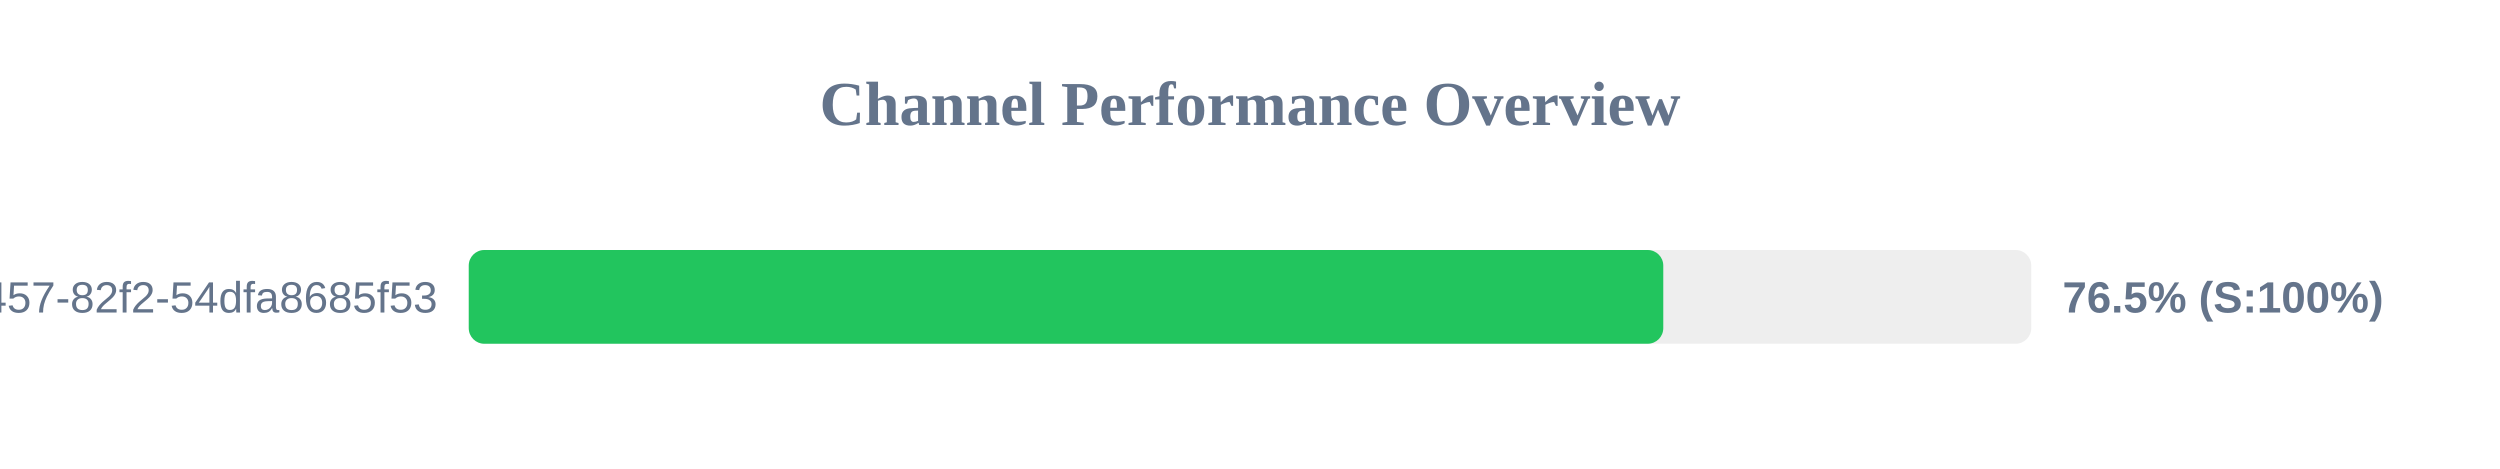
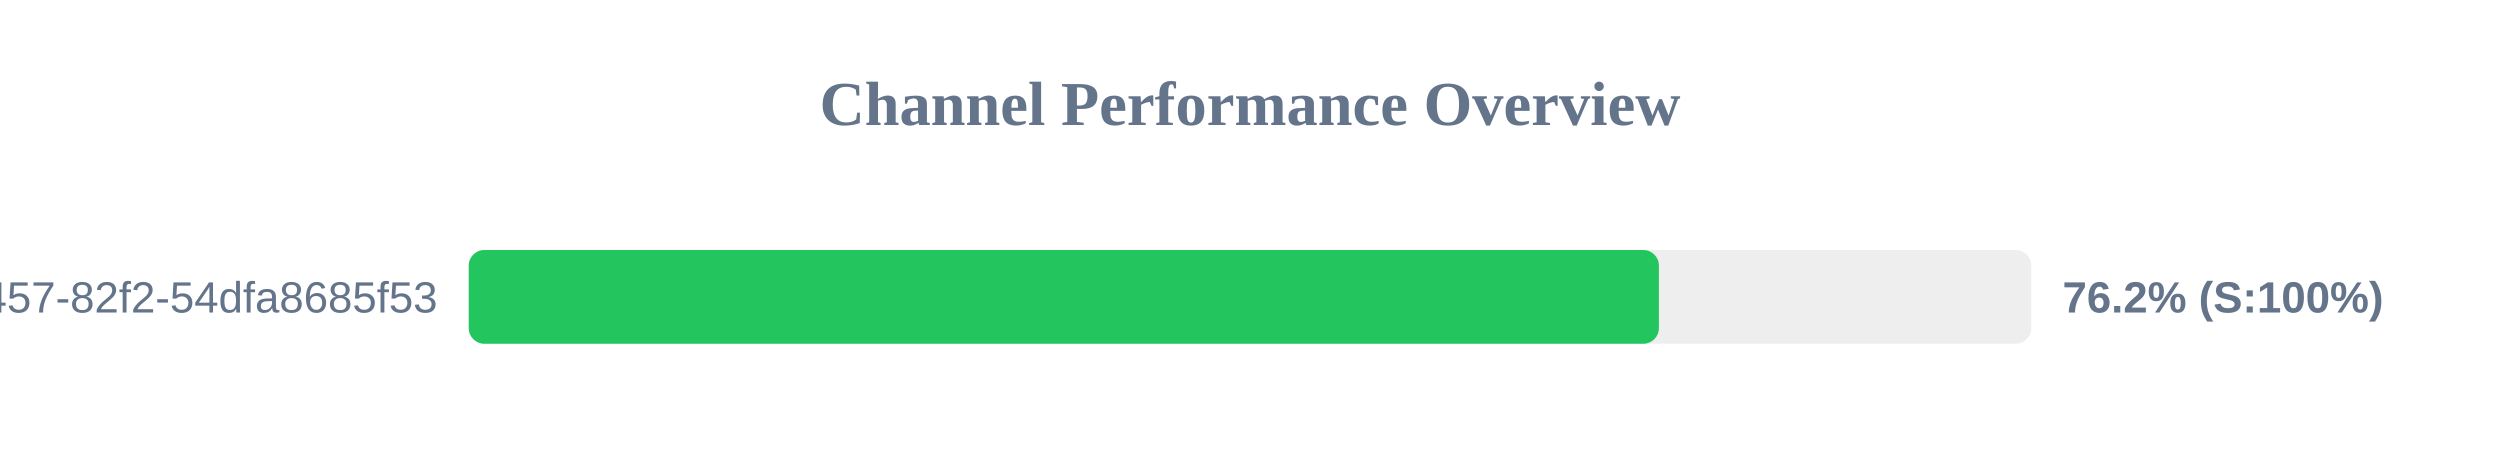
<svg xmlns="http://www.w3.org/2000/svg" width="800" height="150" version="1.1">
  <style>
        .row { font: 14px Arial; fill: #64748b; }
        .score { font: bold 14px Arial; fill: #64748b; }
    </style>
  <text x="400" y="40" text-anchor="middle" font-size="20px" font-weight="bold" fill="#64748b">Channel Performance Overview</text>
  <rect x="150" y="80" width="500" height="30" fill="#eee" rx="5" />
-   <rect x="150" y="80" width="382.25" height="30" fill="#22c55e" rx="5" />
+   <rect x="150" y="80" width="380.85" height="30" fill="#22c55e" rx="5" />
  <text x="140" y="100" text-anchor="end" class="row">?uuid=413c8b50-96bf-4457-82f2-54dfa8685f53</text>
-   <text x="660" y="100" text-anchor="start" class="score">76.5% (S:100%)</text>
+   <text x="660" y="100" text-anchor="start" class="score">76.2% (S:100%)</text>
</svg>
